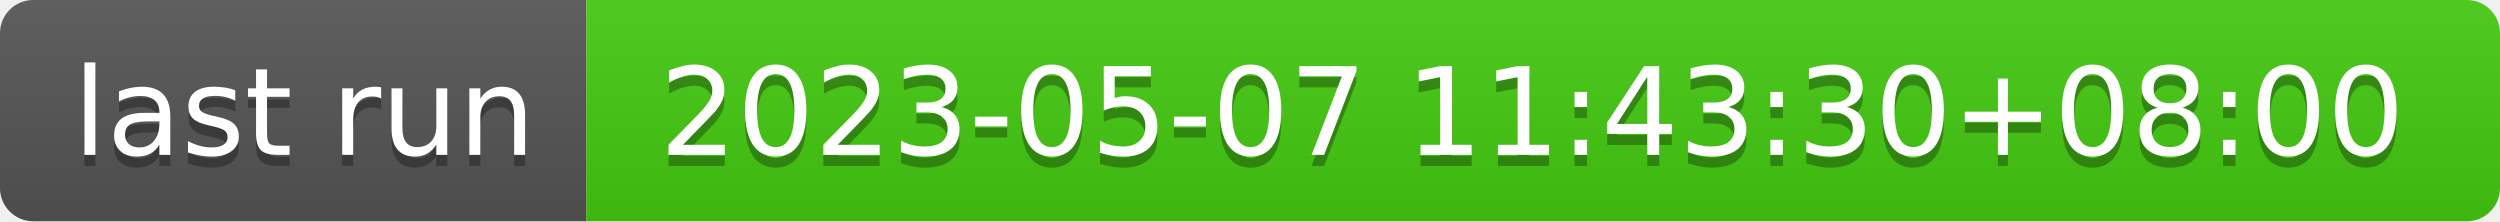
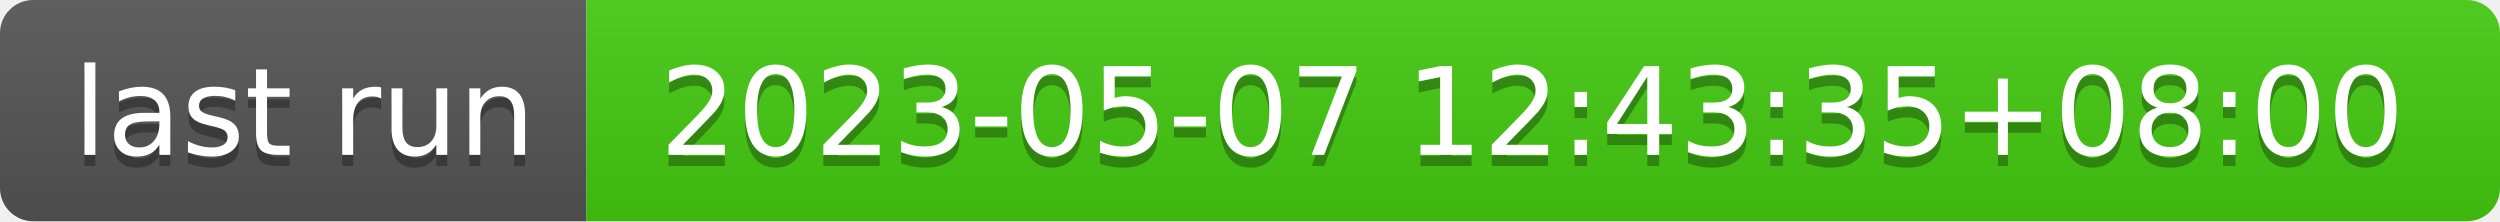
- <svg xmlns="http://www.w3.org/2000/svg" width="226" height="20" role="img" aria-label="last run: 2023-05-07 11:43:30+08:00">
+ <svg xmlns="http://www.w3.org/2000/svg" width="226" height="20" role="img" aria-label="last run: 2023-05-07 12:43:35+08:00">
  <linearGradient id="s" x2="0" y2="100%">
    <stop offset="0" stop-color="#bbb" stop-opacity=".1" />
    <stop offset="1" stop-opacity=".1" />
  </linearGradient>
  <clipPath id="r">
    <rect width="226" height="20" rx="3" fill="#fff" />
  </clipPath>
  <g clip-path="url(#r)">
    <rect width="53" height="20" fill="#555" />
    <rect x="53" width="173" height="20" fill="#4c1" />
    <rect width="226" height="20" fill="url(#s)" />
  </g>
  <g fill="#fff" text-anchor="middle" font-family="Verdana,Geneva,DejaVu Sans,sans-serif" text-rendering="geometricPrecision" font-size="110">
    <text aria-hidden="true" x="275" y="150" fill="#010101" fill-opacity=".3" transform="scale(.1)" textLength="430">last run</text>
    <text x="275" y="140" transform="scale(.1)" fill="#fff" textLength="430">last run</text>
-     <text aria-hidden="true" x="1385" y="150" fill="#010101" fill-opacity=".3" transform="scale(.1)" textLength="1630">2023-05-07 11:43:30+08:00</text>
-     <text x="1385" y="140" transform="scale(.1)" fill="#fff" textLength="1630">2023-05-07 11:43:30+08:00</text>
+     <text aria-hidden="true" x="1385" y="150" fill="#010101" fill-opacity=".3" transform="scale(.1)" textLength="1630">2023-05-07 12:43:35+08:00</text>
+     <text x="1385" y="140" transform="scale(.1)" fill="#fff" textLength="1630">2023-05-07 12:43:35+08:00</text>
  </g>
</svg>
